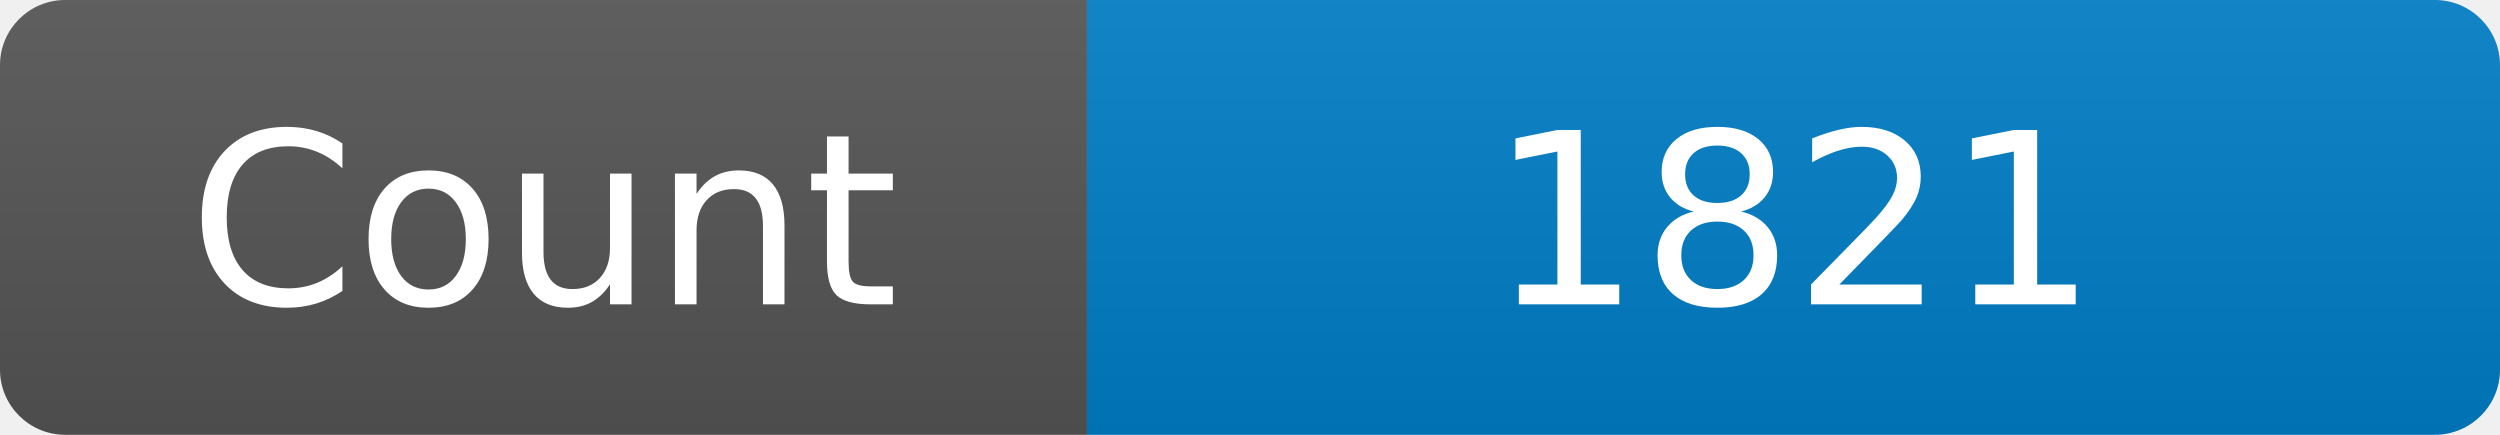
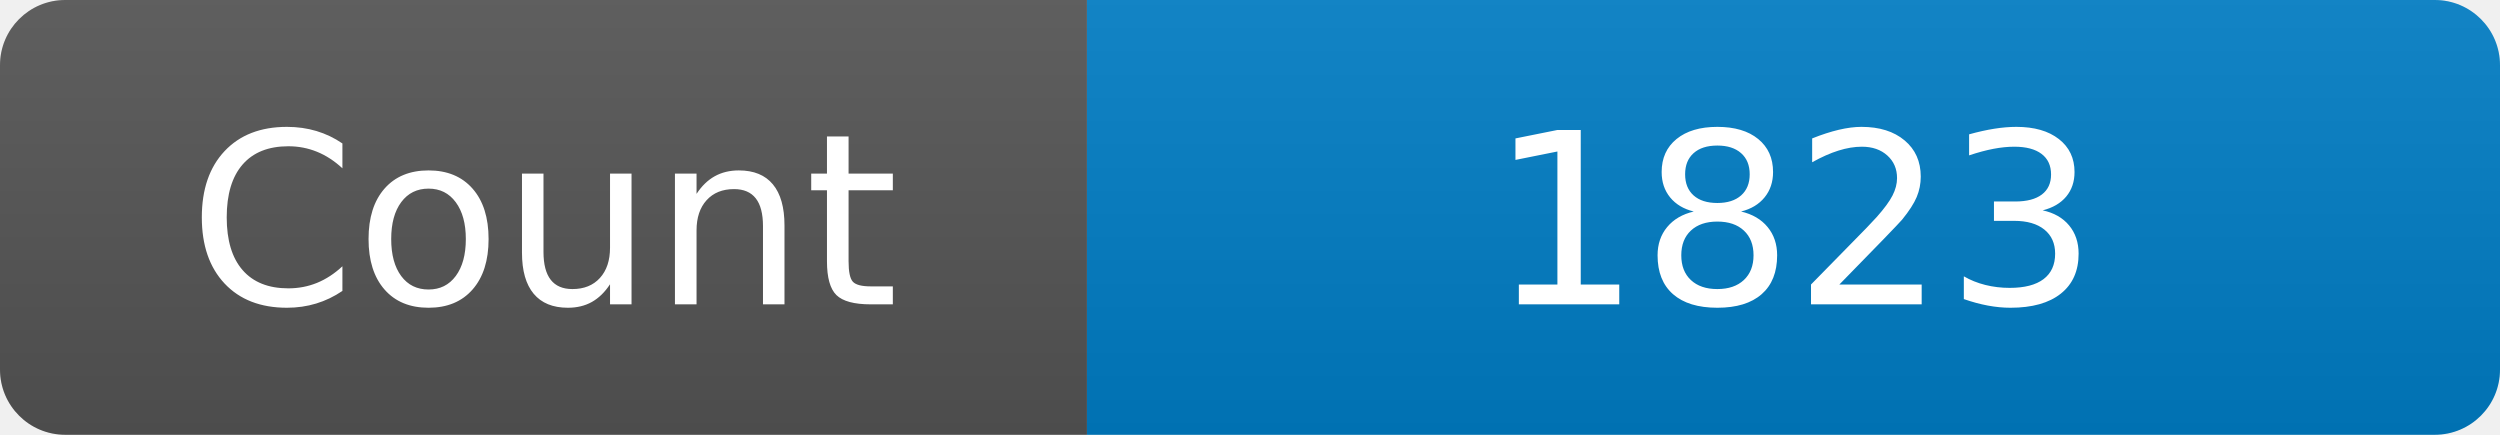
<svg xmlns="http://www.w3.org/2000/svg" width="115" height="20" role="img" aria-label="Maintained?: yes">
  <linearGradient id="s" x2="0" y2="100%">
    <stop offset="0" stop-color="#bbb" stop-opacity=".1" />
    <stop offset="1" stop-opacity=".1" />
  </linearGradient>
  <clipPath id="r">
    <rect width="115" height="20" rx="3" fill="#fff" />
  </clipPath>
  <g clip-path="url(#r)">
    <rect width="50" height="20" fill="#555" />
    <rect x="50" width="160" height="20" fill="#007ec6" />
    <rect width="115" height="20" fill="url(#s)" />
  </g>
  <g fill="#fff" text-anchor="middle" font-family="Verdana,Geneva,DejaVu Sans,sans-serif" font-size="110">
    <text x="250" y="140" transform="scale(.1)" fill="#fff">Count</text>
-     <text x="825" y="140" transform="scale(.1)" fill="#fff">1821</text>
+     <text x="825" y="140" transform="scale(.1)" fill="#fff">1823</text>
  </g>
</svg>
